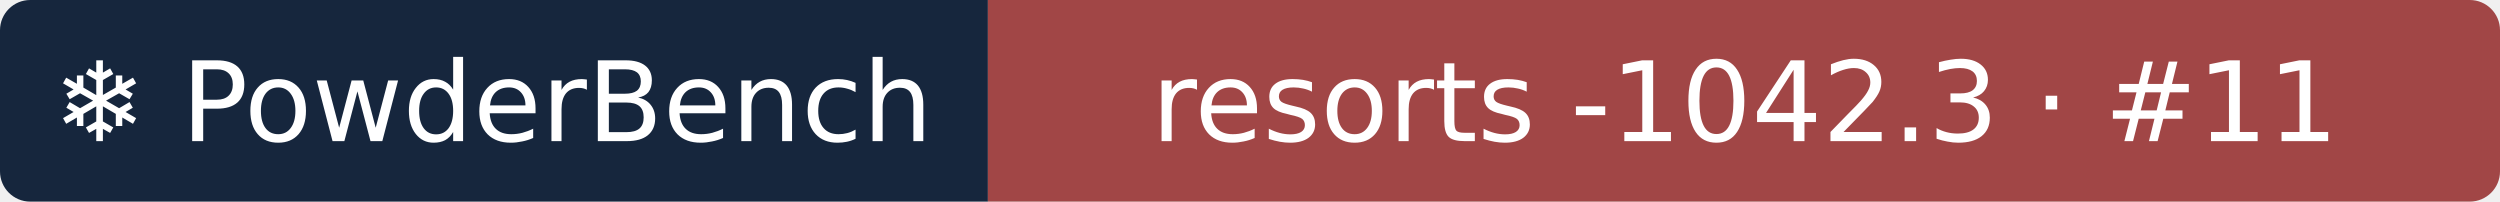
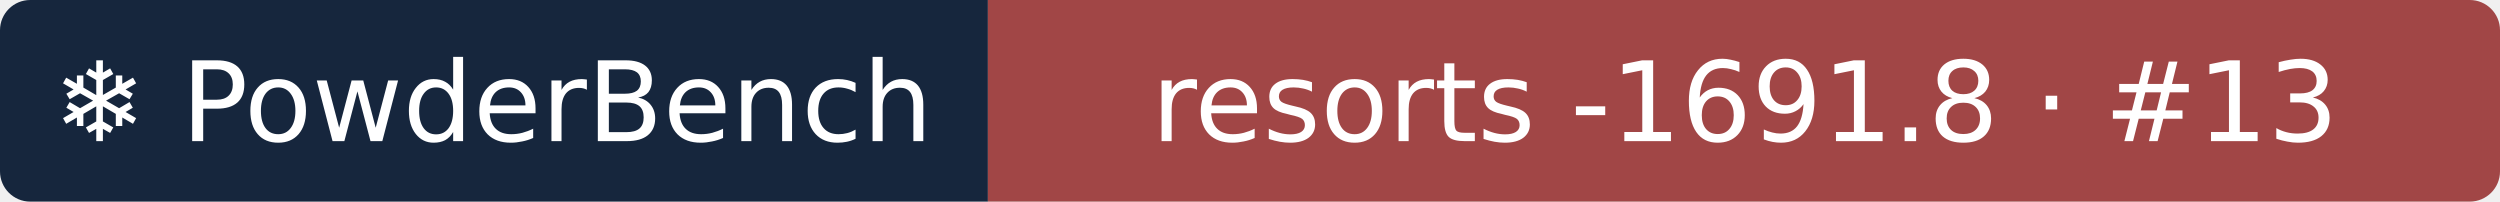
- <svg xmlns="http://www.w3.org/2000/svg" width="248" height="20" role="img" aria-label="❄ PowderBench: resorts -1042.3 · #11">
+ <svg xmlns="http://www.w3.org/2000/svg" width="248" height="20" role="img" aria-label="❄ PowderBench: resorts -1691.8 · #13">
  <clipPath id="r">
    <rect width="248" height="20" rx="3" />
  </clipPath>
  <g clip-path="url(#r)">
    <rect width="98" height="20" fill="#16263d" />
    <rect x="98" width="151" height="20" fill="#a14646" />
  </g>
  <g fill="#fff" text-anchor="middle" font-family="Verdana,DejaVu Sans,sans-serif" font-size="11">
    <text x="48.9" y="14">❄ PowderBench</text>
-     <text x="173.1" y="14">resorts -1042.3 · #11</text>
+     <text x="173.1" y="14">resorts -1691.8 · #13</text>
  </g>
</svg>
